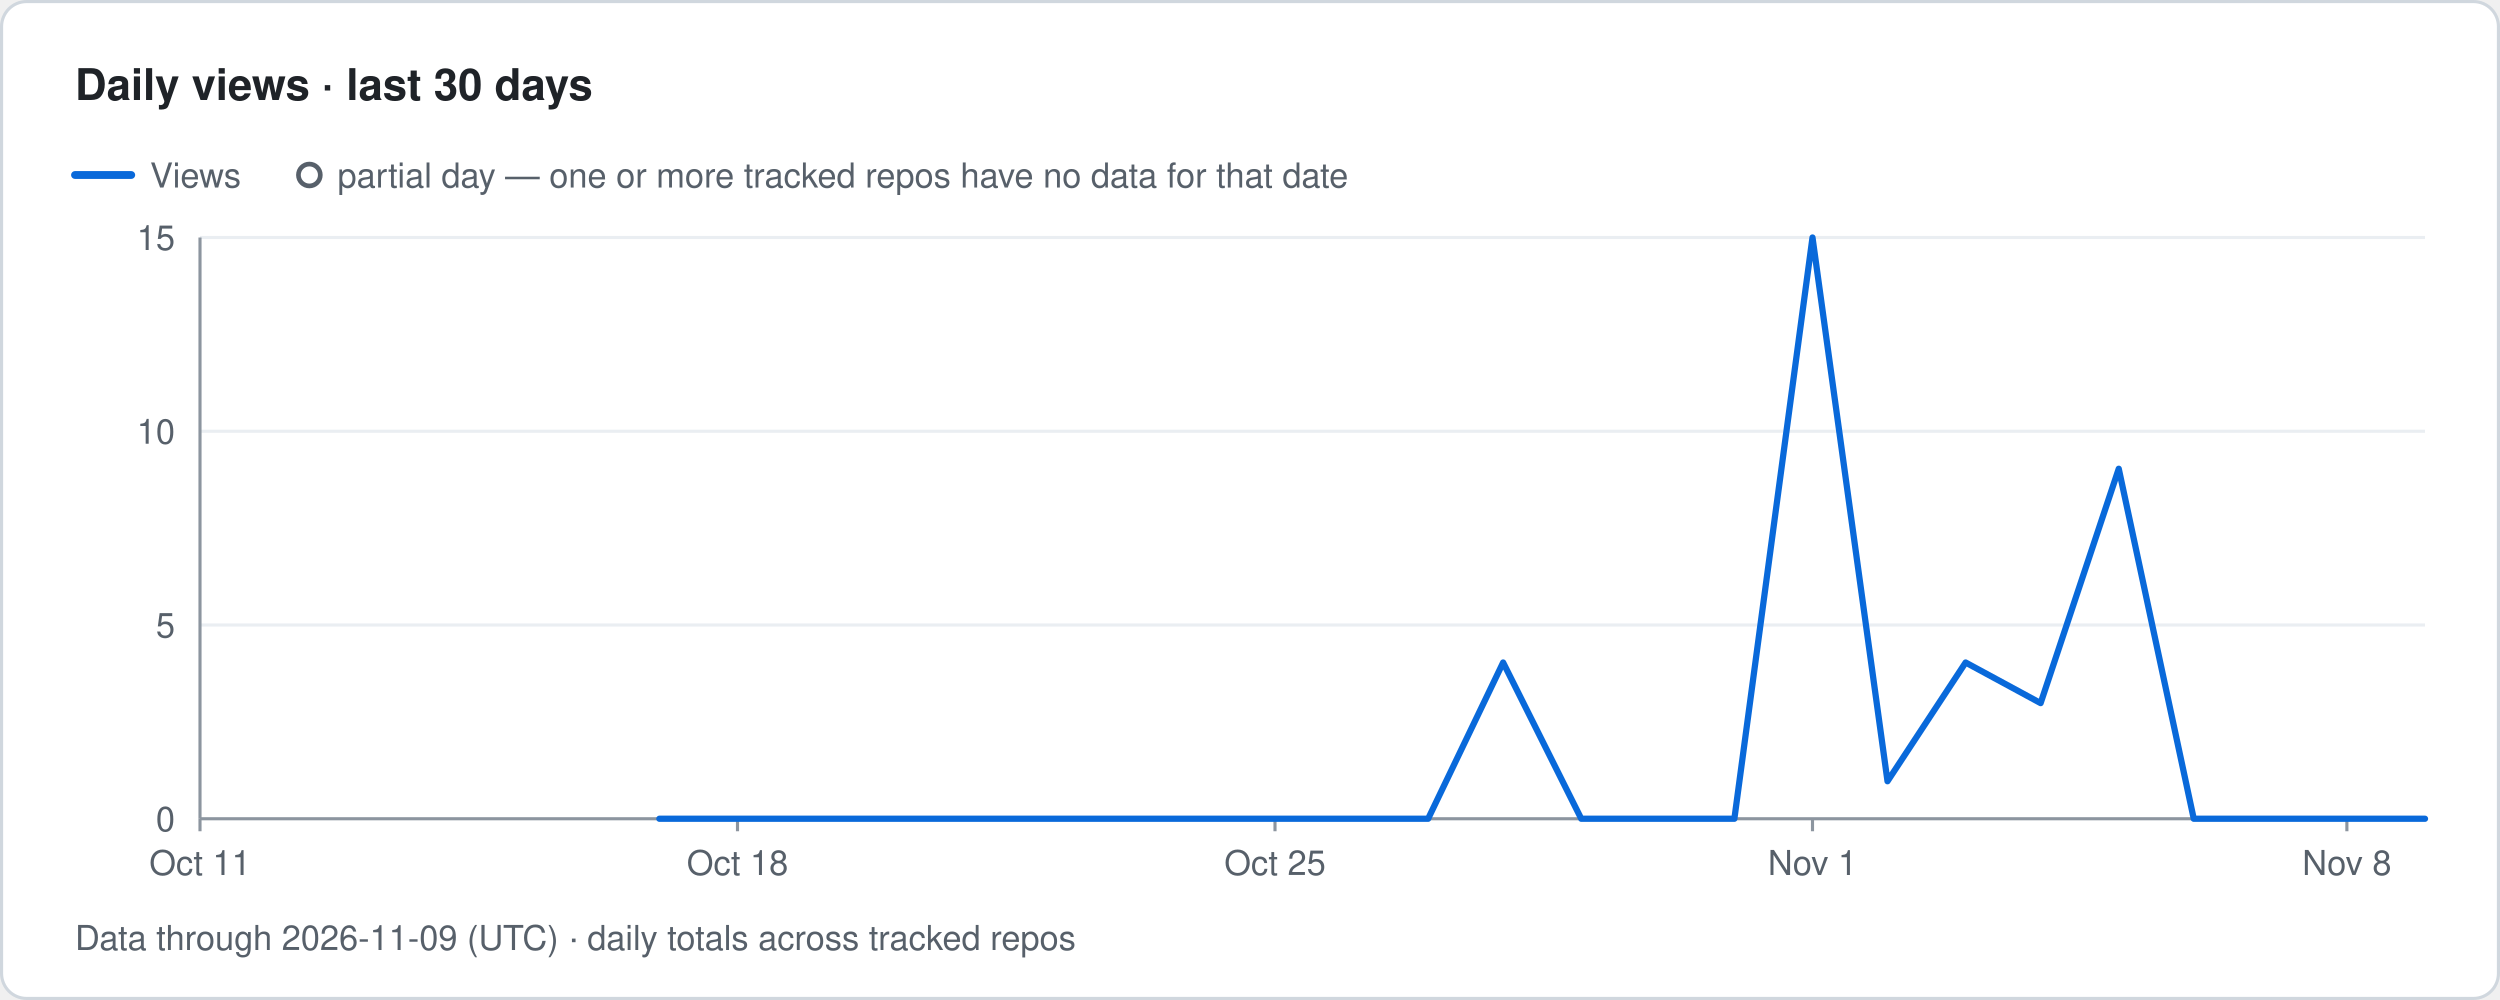
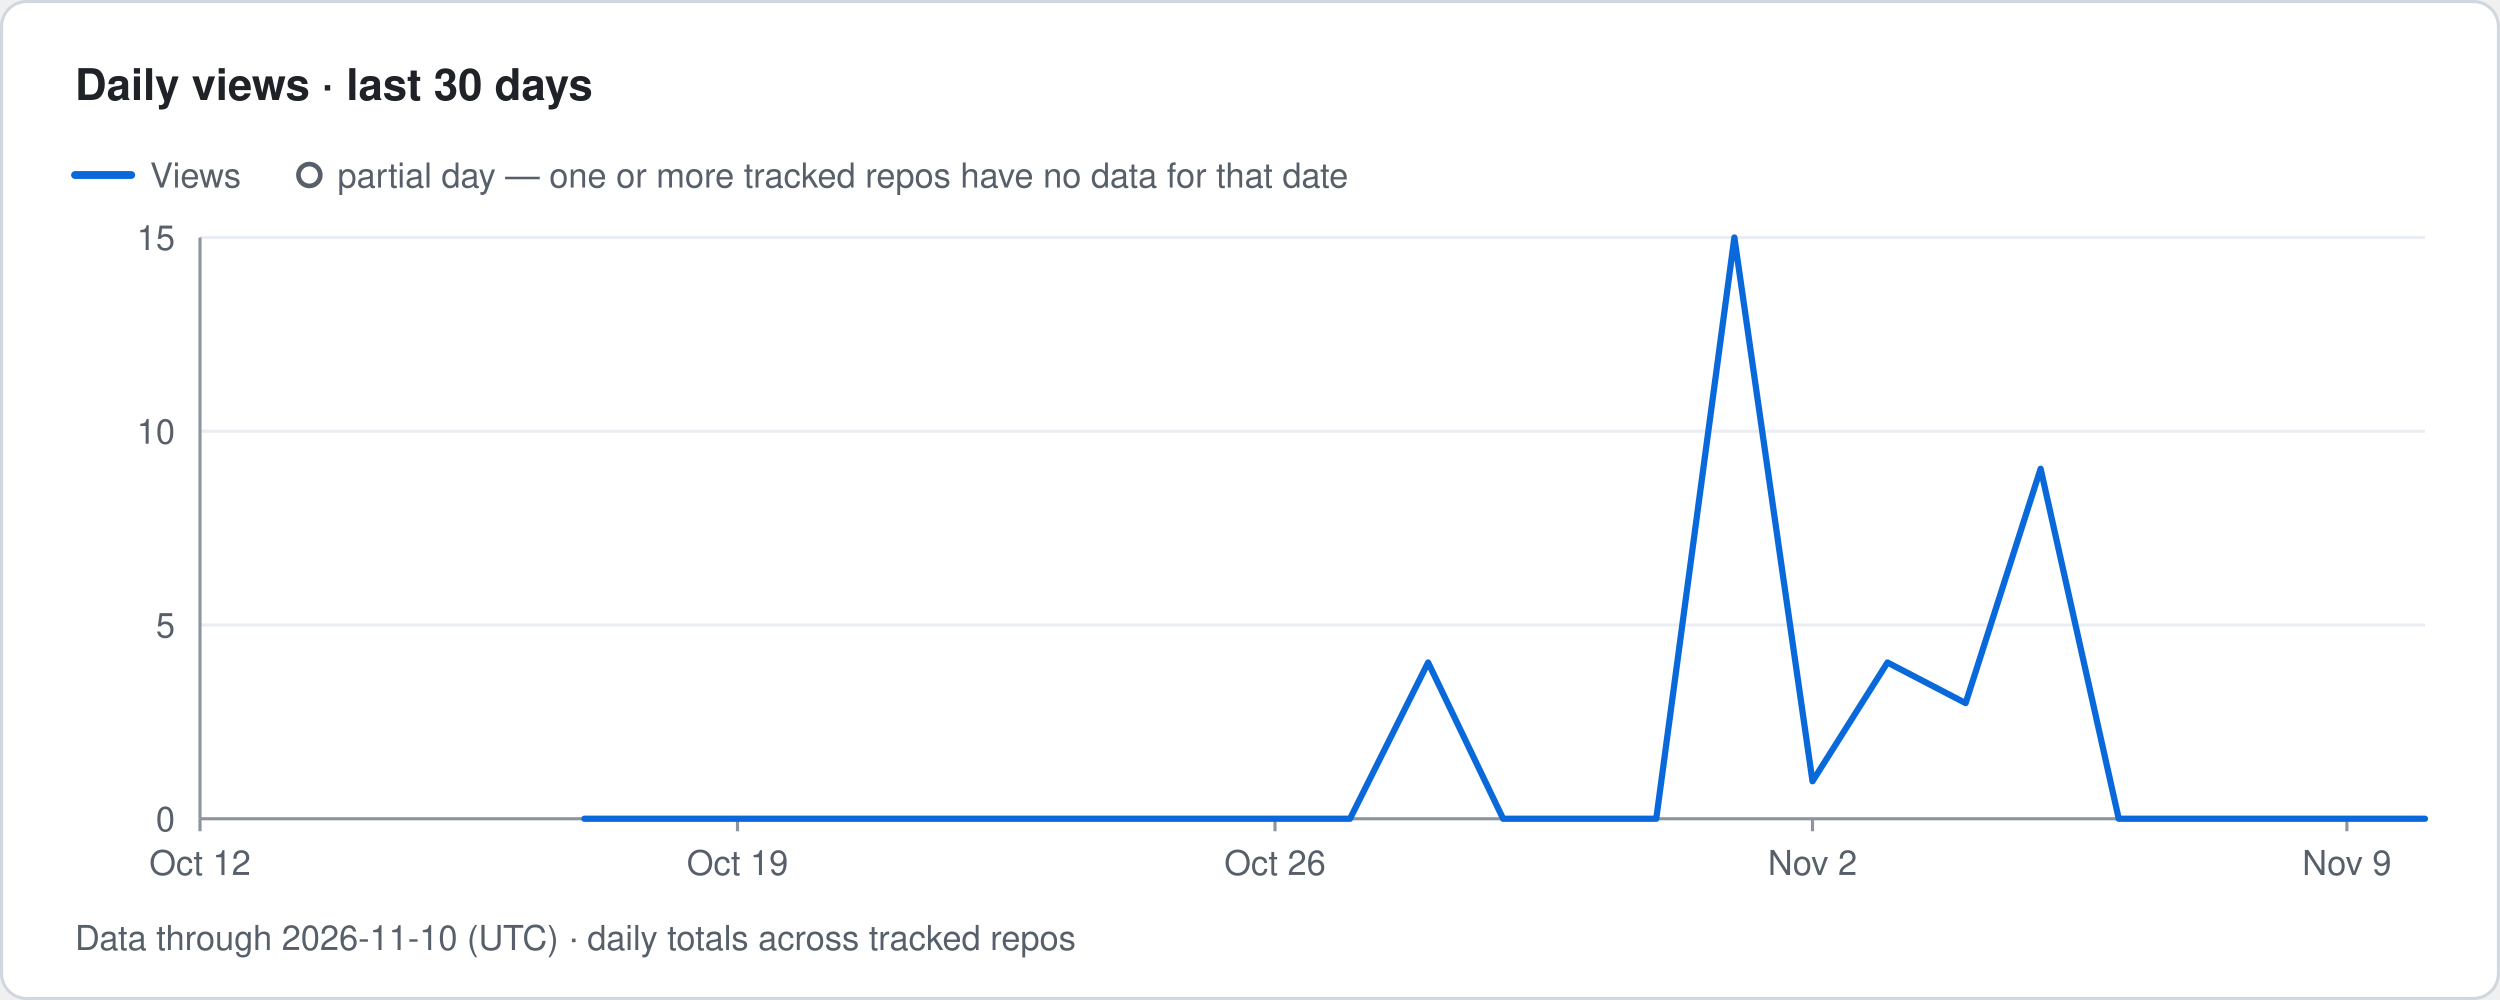
- <svg xmlns="http://www.w3.org/2000/svg" width="800" height="320" viewBox="0 0 800 320" role="img" aria-label="Traffolio: Daily views · last 30 days, Data through 2026-11-09 (UTC) · daily totals across tracked repos">
+ <svg xmlns="http://www.w3.org/2000/svg" width="800" height="320" viewBox="0 0 800 320" role="img" aria-label="Traffolio: Daily views · last 30 days, Data through 2026-11-10 (UTC) · daily totals across tracked repos">
  <style>text{font-family:-apple-system,BlinkMacSystemFont,'Segoe UI',Helvetica,Arial,sans-serif;fill:#57606a;font-size:11px}.title{font-size:14px;font-weight:600;fill:#1f2328}.banner{font-size:12px;font-weight:700;fill:#7d4e00;letter-spacing:1px}.empty{font-size:14px;fill:#57606a}</style>
  <rect x="0.5" y="0.5" width="799" height="319" rx="8" fill="#ffffff" stroke="#d0d7de" />
  <text x="24" y="32" class="title">Daily views · last 30 days</text>
  <line x1="24" y1="56" x2="42" y2="56" stroke="#0969da" stroke-width="2.5" stroke-linecap="round" />
  <text x="48" y="60">Views</text>
  <circle cx="99" cy="56" r="3.5" fill="#ffffff" stroke="#57606a" stroke-width="1.5" />
  <text x="108" y="60">partial day — one or more tracked repos have no data for that date</text>
  <text x="56" y="266" text-anchor="end">0</text>
  <line x1="64" y1="200" x2="776" y2="200" stroke="#eaeef2" stroke-width="1" />
  <text x="56" y="204" text-anchor="end">5</text>
  <line x1="64" y1="138" x2="776" y2="138" stroke="#eaeef2" stroke-width="1" />
  <text x="56" y="142" text-anchor="end">10</text>
  <line x1="64" y1="76" x2="776" y2="76" stroke="#eaeef2" stroke-width="1" />
  <text x="56" y="80" text-anchor="end">15</text>
  <line x1="64" y1="76" x2="64" y2="262" stroke="#8c959f" stroke-width="1" />
  <line x1="64" y1="262" x2="776" y2="262" stroke="#8c959f" stroke-width="1" />
  <line x1="64" y1="262" x2="64" y2="266" stroke="#8c959f" stroke-width="1" />
-   <text x="64" y="280" text-anchor="middle">Oct 11</text>
+   <text x="64" y="280" text-anchor="middle">Oct 12</text>
  <line x1="236" y1="262" x2="236" y2="266" stroke="#8c959f" stroke-width="1" />
-   <text x="236" y="280" text-anchor="middle">Oct 18</text>
+   <text x="236" y="280" text-anchor="middle">Oct 19</text>
  <line x1="408" y1="262" x2="408" y2="266" stroke="#8c959f" stroke-width="1" />
-   <text x="408" y="280" text-anchor="middle">Oct 25</text>
+   <text x="408" y="280" text-anchor="middle">Oct 26</text>
  <line x1="580" y1="262" x2="580" y2="266" stroke="#8c959f" stroke-width="1" />
-   <text x="580" y="280" text-anchor="middle">Nov 1</text>
+   <text x="580" y="280" text-anchor="middle">Nov 2</text>
  <line x1="751" y1="262" x2="751" y2="266" stroke="#8c959f" stroke-width="1" />
-   <text x="751" y="280" text-anchor="middle">Nov 8</text>
-   <path class="line views" d="M211 262 L236 262 L260 262 L285 262 L310 262 L334 262 L359 262 L383 262 L408 262 L432 262 L457 262 L481 212 L506 262 L530 262 L555 262 L580 76 L604 250 L629 212 L653 225 L678 150 L702 262 L727 262 L751 262 L776 262" fill="none" stroke="#0969da" stroke-width="2" stroke-linejoin="round" stroke-linecap="round" />
-   <text x="24" y="304">Data through 2026-11-09 (UTC) · daily totals across tracked repos</text>
+   <text x="751" y="280" text-anchor="middle">Nov 9</text>
+   <path class="line views" d="M187 262 L211 262 L236 262 L260 262 L285 262 L310 262 L334 262 L359 262 L383 262 L408 262 L432 262 L457 212 L481 262 L506 262 L530 262 L555 76 L580 250 L604 212 L629 225 L653 150 L678 262 L702 262 L727 262 L751 262 L776 262" fill="none" stroke="#0969da" stroke-width="2" stroke-linejoin="round" stroke-linecap="round" />
+   <text x="24" y="304">Data through 2026-11-10 (UTC) · daily totals across tracked repos</text>
</svg>
